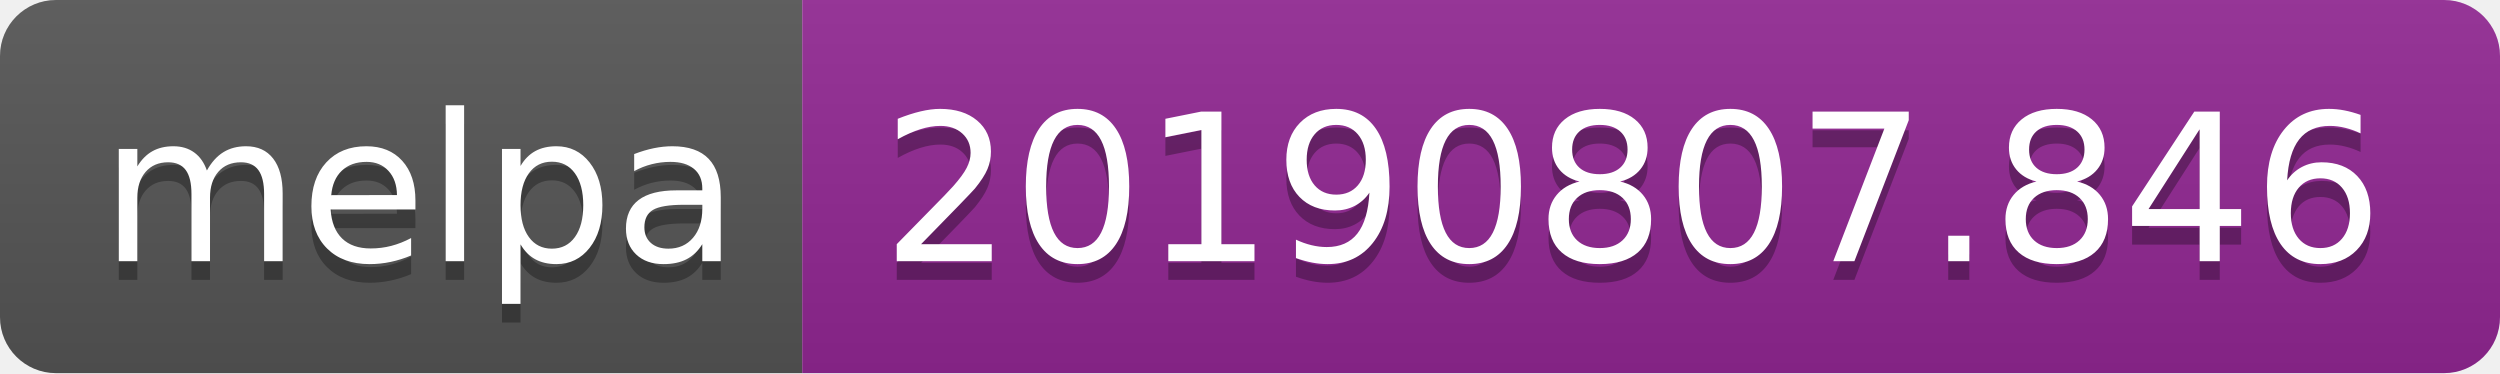
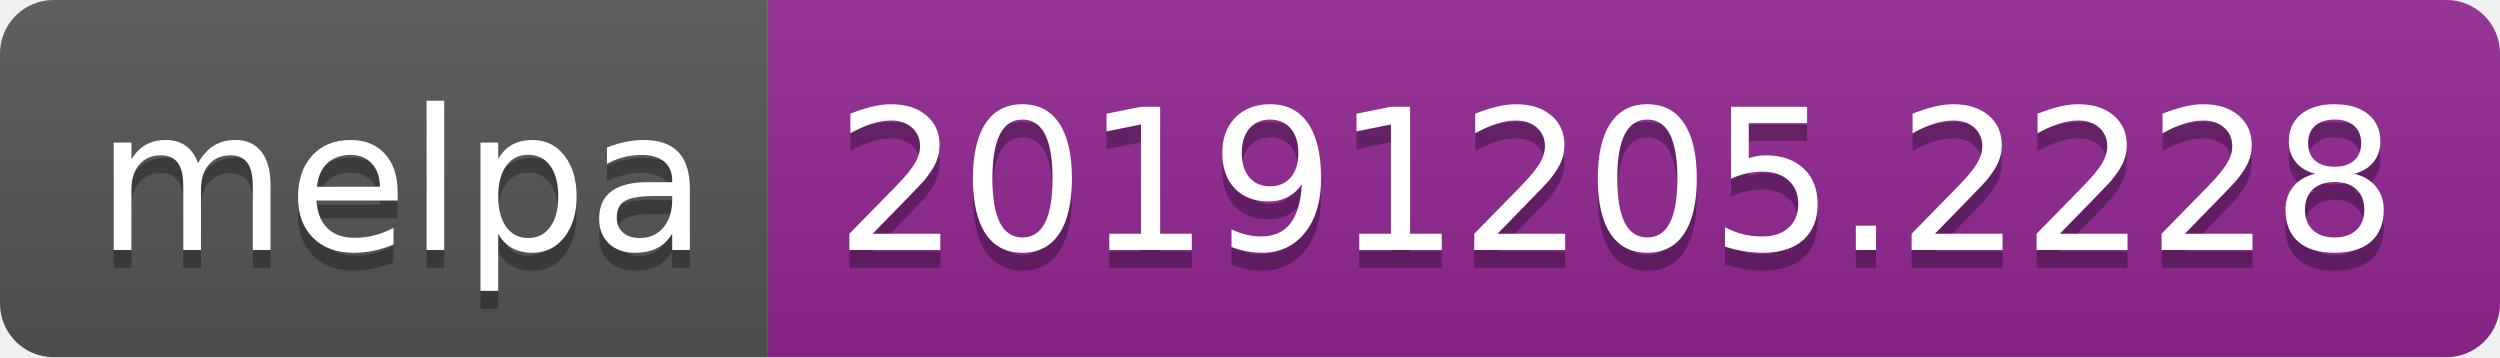
- <svg xmlns="http://www.w3.org/2000/svg" width="134" height="20">
+ <svg xmlns="http://www.w3.org/2000/svg" width="140" height="20">
  <linearGradient id="b" x2="0" y2="100%">
    <stop offset="0" stop-color="#bbb" stop-opacity=".1" />
    <stop offset="1" stop-opacity=".1" />
  </linearGradient>
  <clipPath id="a">
-     <rect width="134" height="20" rx="3" fill="#fff" />
+     <rect width="140" height="20" rx="3" fill="#fff" />
  </clipPath>
  <g clip-path="url(#a)">
    <path fill="#555" d="M0 0h43v20H0z" />
-     <path fill="#922793" d="M43 0h91v20H43z" />
-     <path fill="url(#b)" d="M0 0h134v20H0z" />
+     <path fill="#922793" d="M43 0h97v20H43z" />
+     <path fill="url(#b)" d="M0 0h140v20H0z" />
  </g>
  <g fill="#fff" text-anchor="middle" font-family="DejaVu Sans,Verdana,Geneva,sans-serif" font-size="110">
    <text x="225" y="150" fill="#010101" fill-opacity=".3" transform="scale(.1)" textLength="330">melpa</text>
    <text x="225" y="140" transform="scale(.1)" textLength="330">melpa</text>
-     <text x="875" y="150" fill="#010101" fill-opacity=".3" transform="scale(.1)" textLength="810">20190807.846</text>
-     <text x="875" y="140" transform="scale(.1)" textLength="810">20190807.846</text>
+     <text x="905" y="150" fill="#010101" fill-opacity=".3" transform="scale(.1)" textLength="870">20191205.2228</text>
+     <text x="905" y="140" transform="scale(.1)" textLength="870">20191205.2228</text>
  </g>
</svg>
